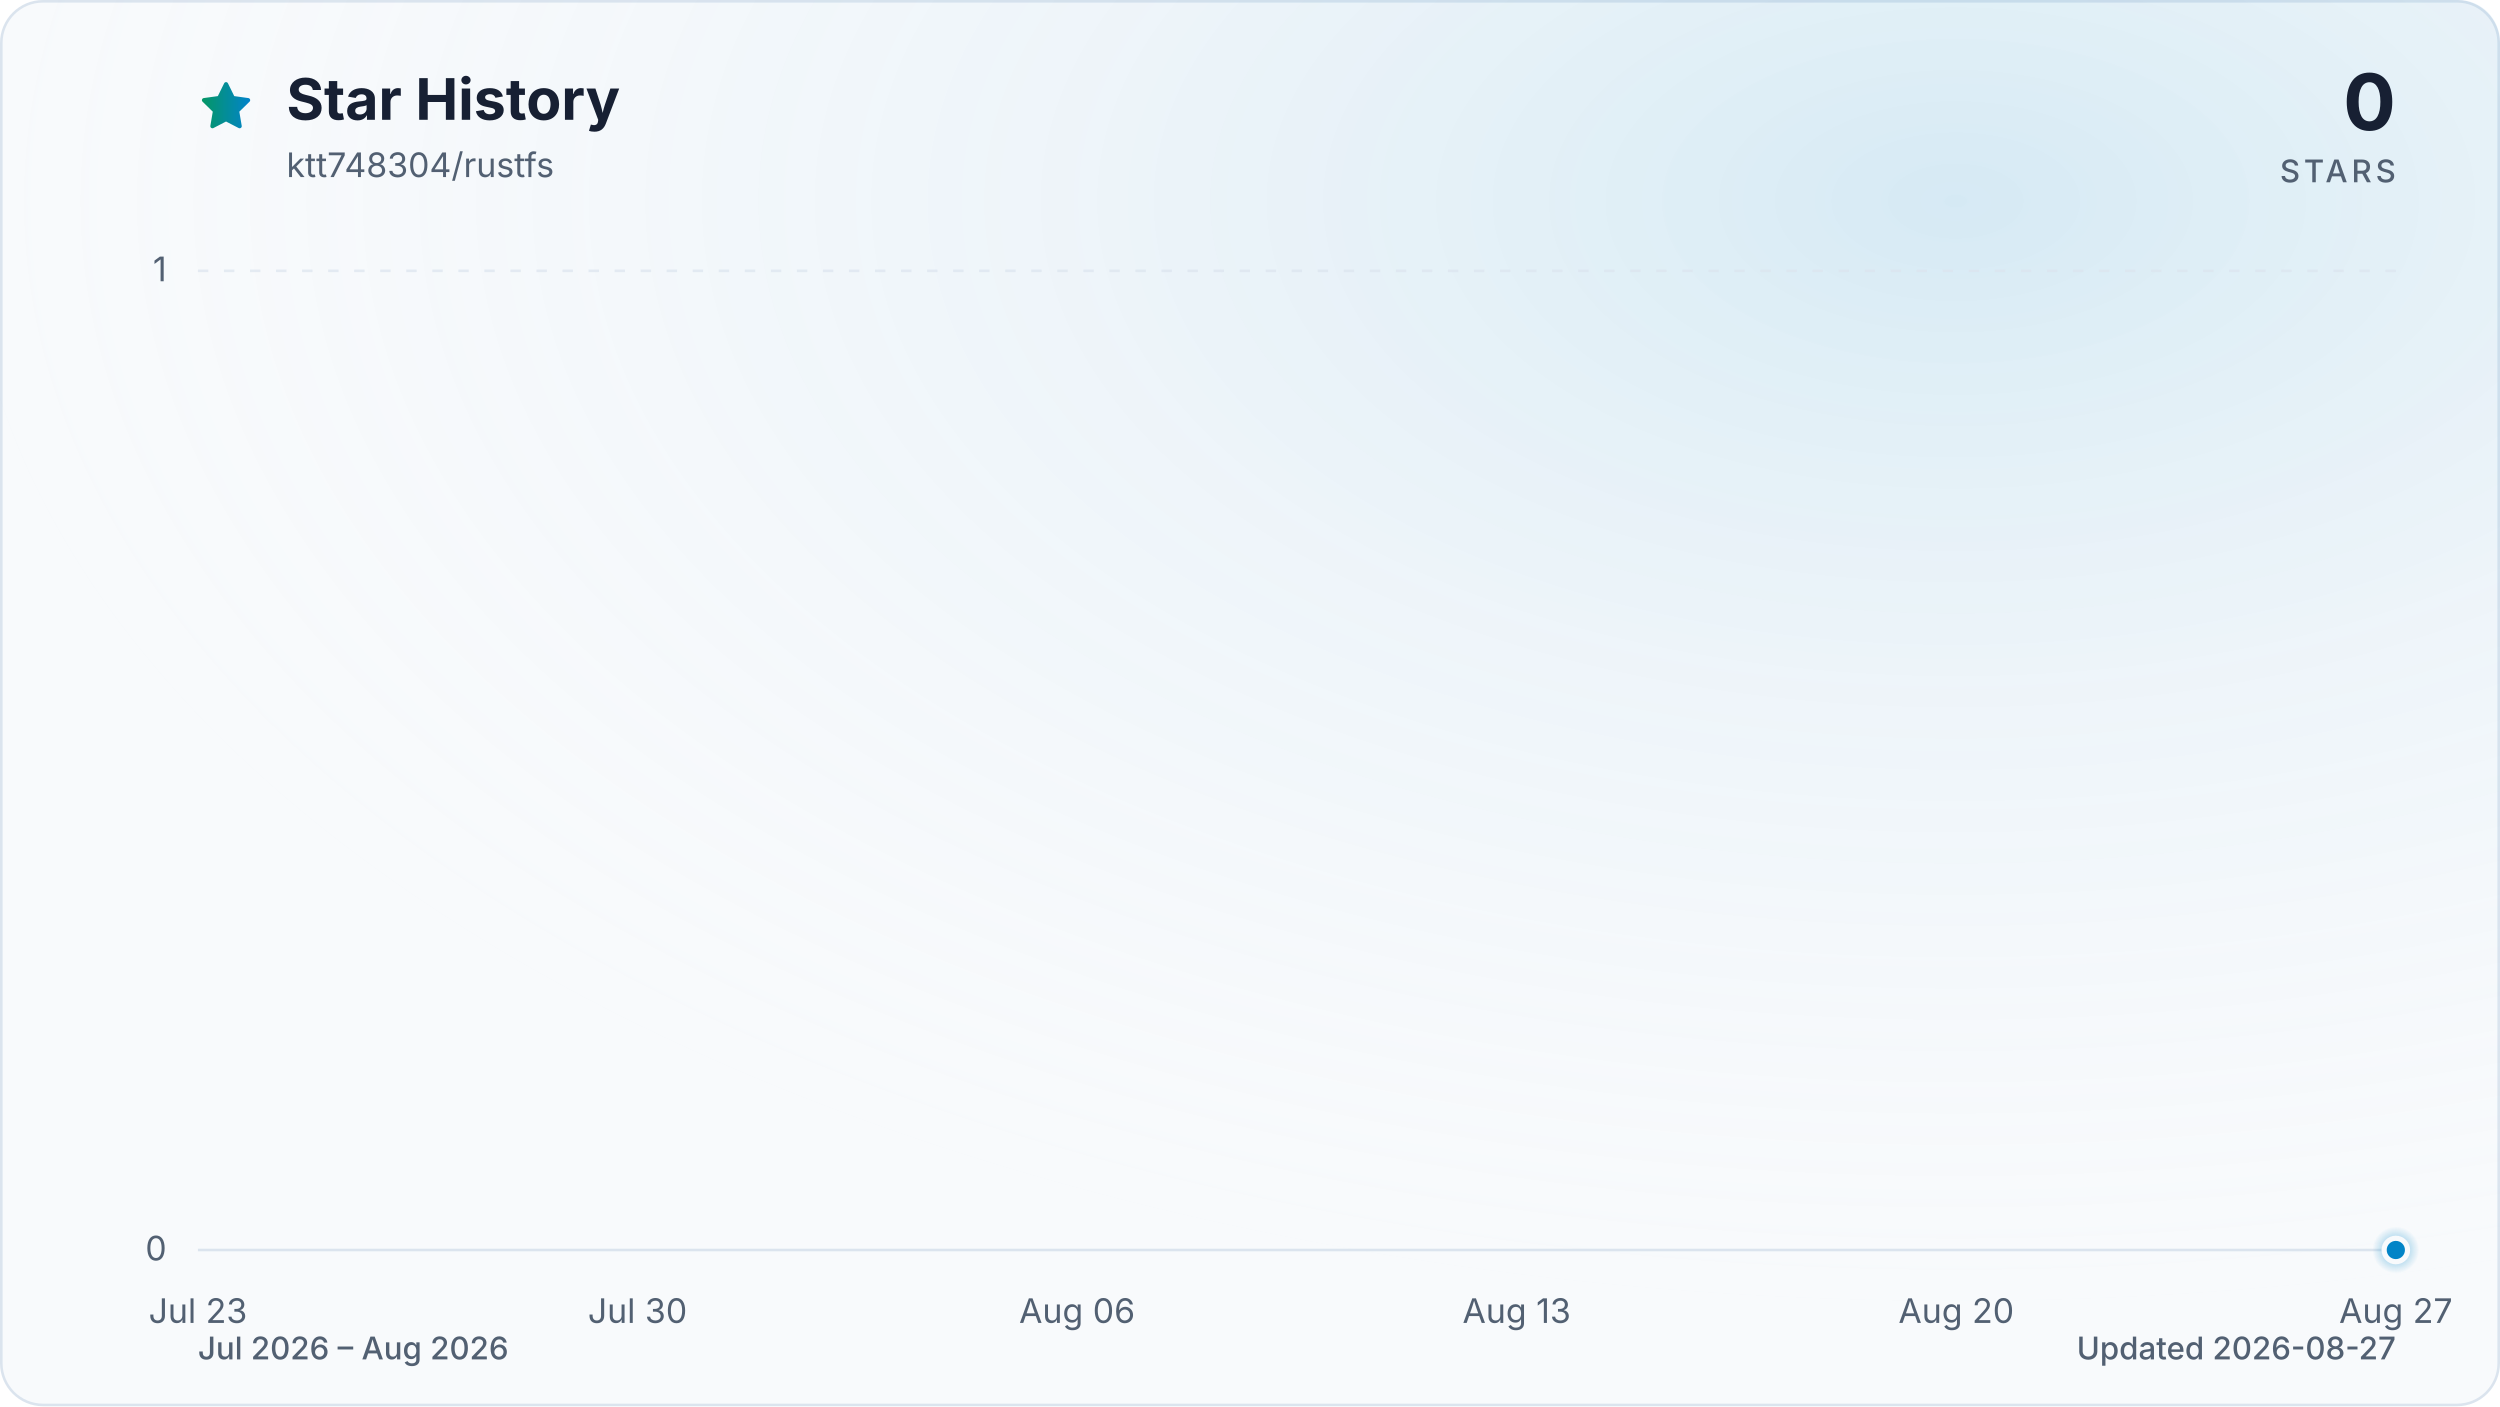
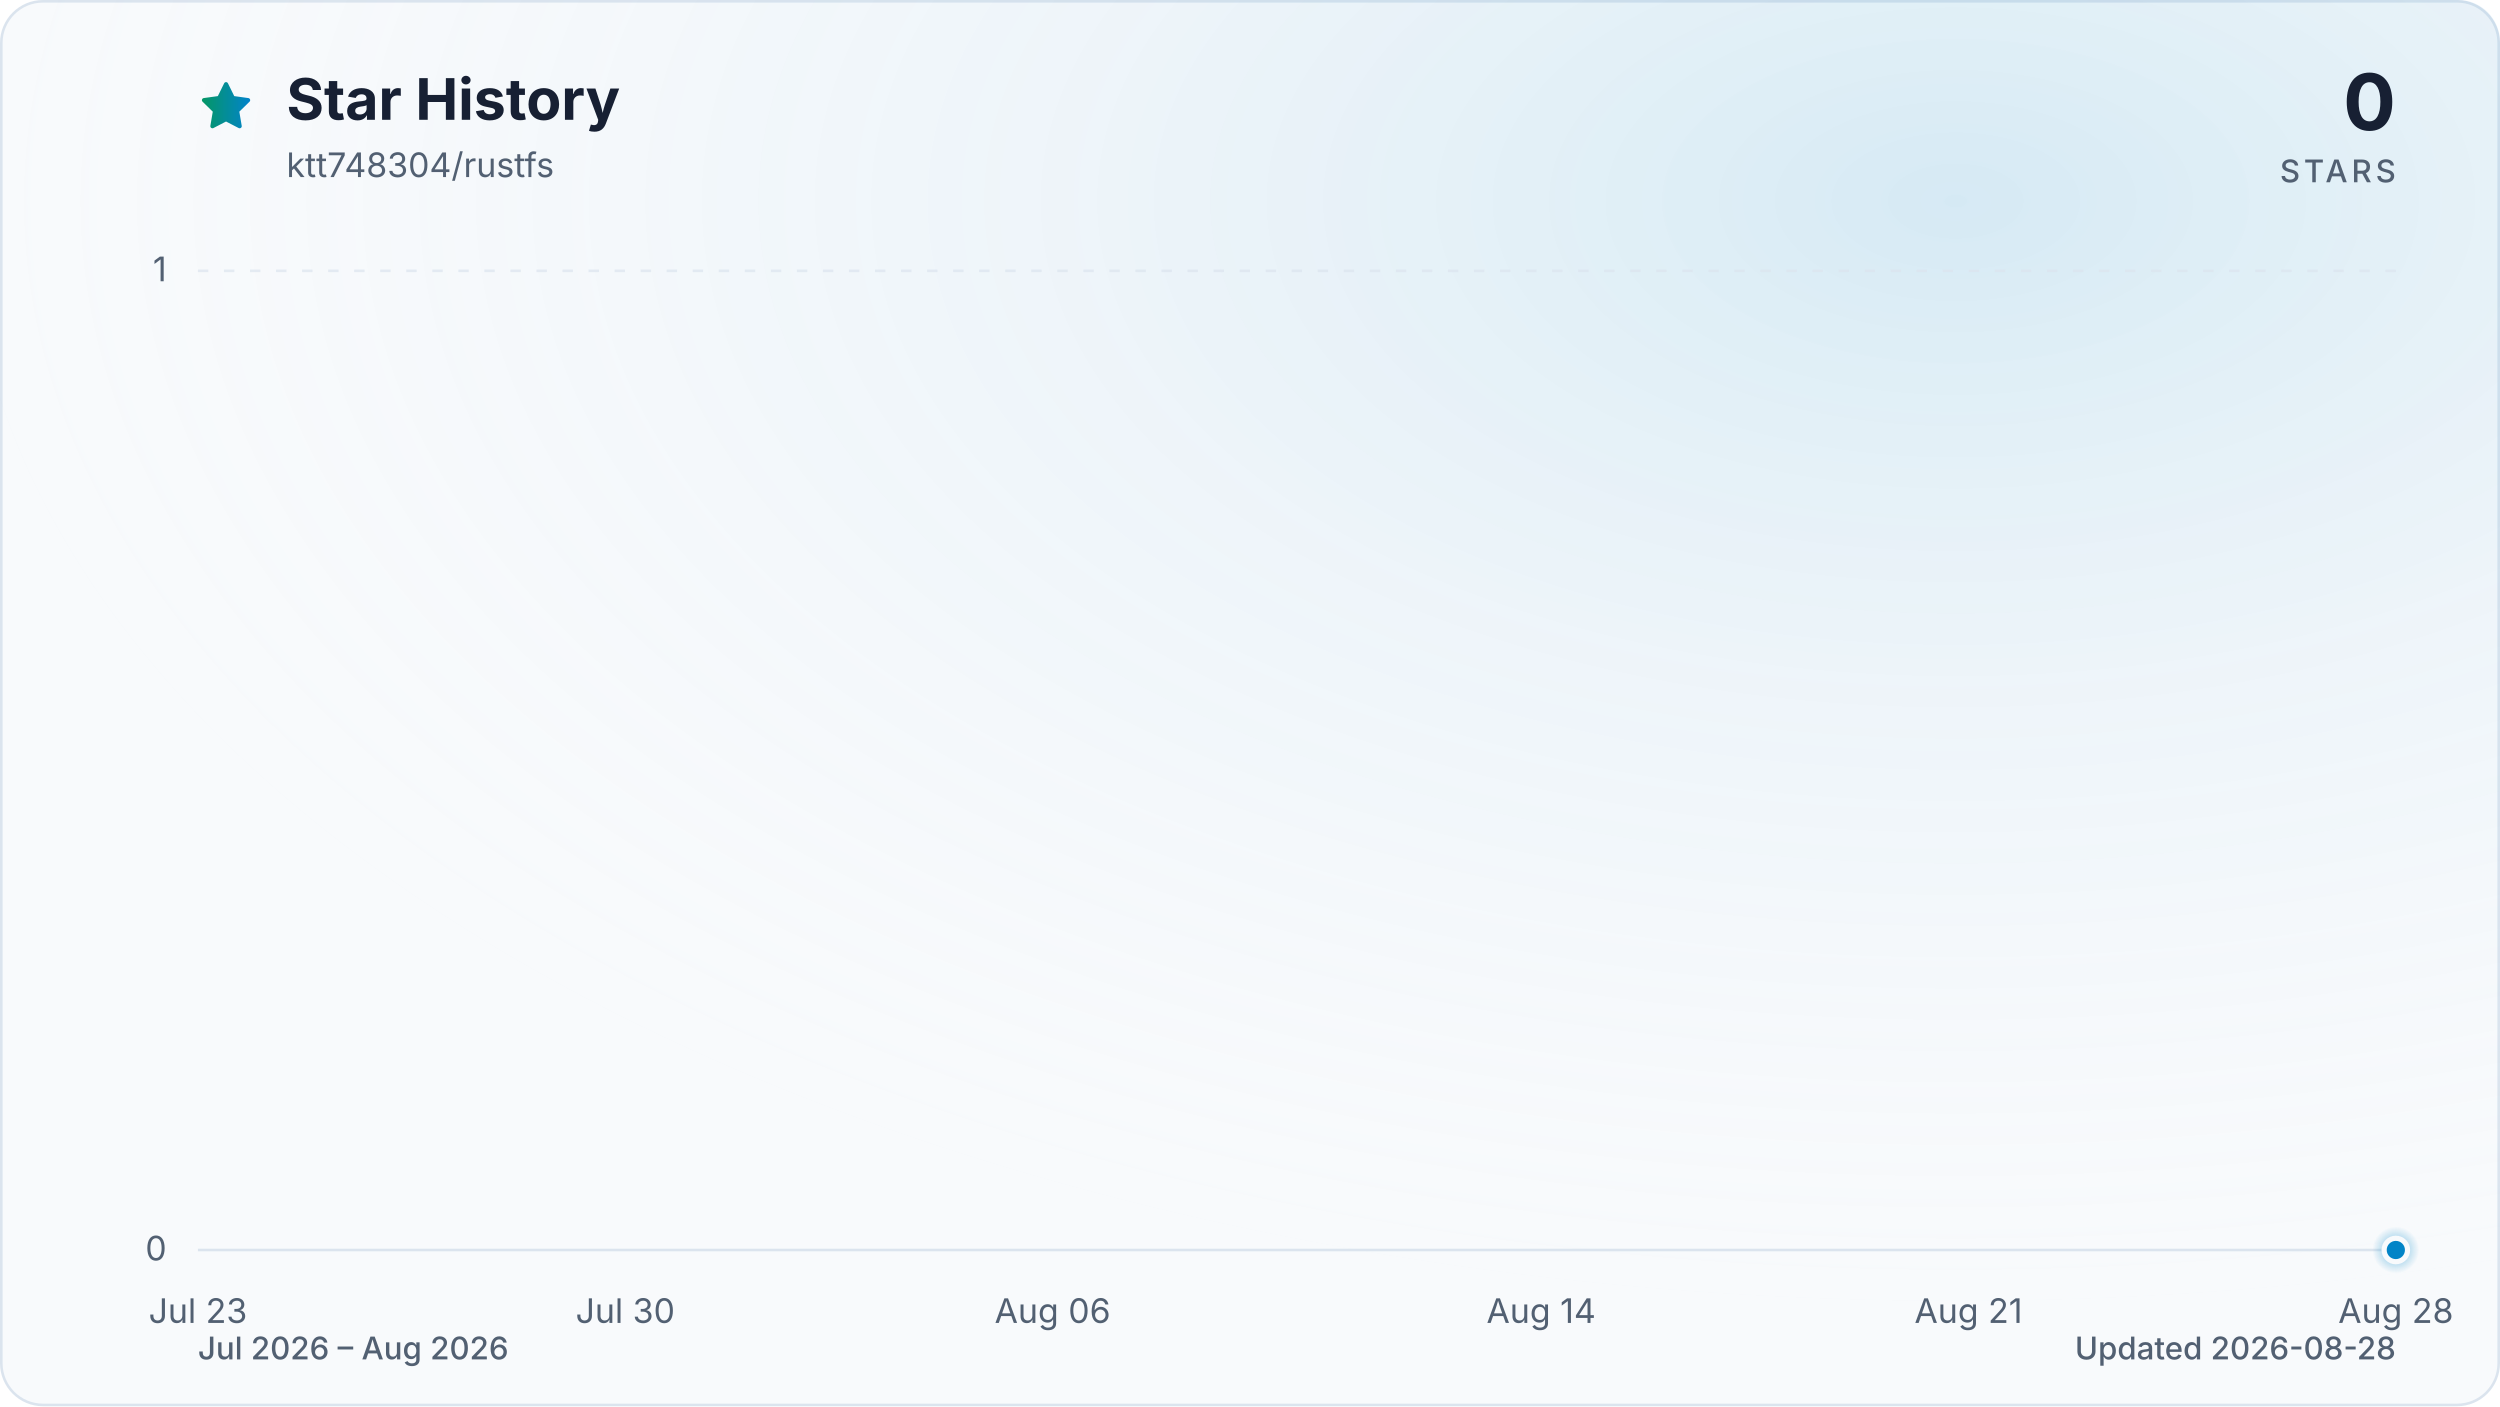
<svg xmlns="http://www.w3.org/2000/svg" viewBox="0 0 960 540" role="img" aria-labelledby="title description" data-style="gradient" data-variant="glow" data-animated="true">
  <defs>
    <linearGradient id="trend" x1="0" y1="0" x2="1" y2="0">
      <stop offset="0%" stop-color="#059669" />
      <stop offset="100%" stop-color="#0284c7" />
    </linearGradient>
    <linearGradient id="area" x1="0" y1="0" x2="0" y2="1">
      <stop offset="0%" stop-color="#059669" stop-opacity="0.30" />
      <stop offset="55%" stop-color="#0284c7" stop-opacity="0.10" />
      <stop offset="100%" stop-color="#0284c7" stop-opacity="0.01" />
    </linearGradient>
    <radialGradient id="marker-halo" cx="50%" cy="50%" r="50%">
      <stop offset="0%" stop-color="#0284c7" stop-opacity="0.55" />
      <stop offset="100%" stop-color="#0284c7" stop-opacity="0" />
    </radialGradient>
    <radialGradient id="surface-glow" cx="78%" cy="14%" r="80%">
      <stop offset="0%" stop-color="#0284c7" stop-opacity="0.14" />
      <stop offset="100%" stop-color="#f8fafc" stop-opacity="0" />
    </radialGradient>
    <filter id="trend-glow" x="-20%" y="-20%" width="140%" height="140%">
      <feGaussianBlur stdDeviation="7" />
    </filter>
  </defs>
  <style>
.trend-enter{transform-box:fill-box;transform-origin:center;animation:trend-enter 520ms cubic-bezier(0.16,1,0.3,1)}
.marker-enter{transform-box:fill-box;transform-origin:center;animation:marker-enter 320ms cubic-bezier(0.16,1,0.3,1) 200ms both}
.marker-pulse{transform-box:fill-box;transform-origin:center;animation:marker-pulse 2.6s ease-out infinite}
@keyframes trend-enter{from{opacity:.35;transform:translateY(10px)}to{opacity:1;transform:translateY(0)}}
@keyframes marker-enter{from{opacity:0;transform:scale(.4)}to{opacity:1;transform:scale(1)}}
@keyframes marker-pulse{0%{opacity:.5;transform:scale(.7)}70%,100%{opacity:0;transform:scale(2.1)}}
@media (prefers-reduced-motion:reduce){.trend-enter,.marker-enter,.marker-pulse{animation:none!important}}
@media (prefers-reduced-motion:reduce){.marker-pulse{opacity:0}}
</style>
  <rect x="0.5" y="0.5" width="959" height="539" fill="#f8fafc" stroke="#dbe4ee" stroke-width="1" rx="16" />
  <rect width="960" height="540" fill="url(#surface-glow)" rx="16" />
  <path d="M12 2.6l2.9 5.9 6.5.9-4.7 4.6 1.1 6.5-5.8-3-5.8 3 1.1-6.5-4.7-4.6 6.5-.9L12 2.6Z" transform="translate(76 30) scale(.9)" fill="url(#trend)" stroke="url(#trend)" stroke-width="1.8" stroke-linejoin="round" aria-hidden="true" />
  <text x="110" y="46" fill="#172033" font-family="ui-sans-serif, system-ui, -apple-system, BlinkMacSystemFont, 'Segoe UI', sans-serif" font-size="22" font-weight="700">Star History</text>
  <text x="110" y="68" fill="#526072" font-family="ui-sans-serif, system-ui, -apple-system, BlinkMacSystemFont, 'Segoe UI', sans-serif" font-size="13">ktt748304/rustfs</text>
  <text x="920" y="50" fill="#172033" font-family="ui-sans-serif, system-ui, -apple-system, BlinkMacSystemFont, 'Segoe UI', sans-serif" font-size="30" font-weight="700" text-anchor="end">0</text>
  <text x="920" y="70" fill="#526072" font-family="ui-sans-serif, system-ui, -apple-system, BlinkMacSystemFont, 'Segoe UI', sans-serif" font-size="12" font-weight="500" letter-spacing="1.5" text-anchor="end">STARS</text>
  <line x1="76" y1="480.0" x2="920" y2="480.0" stroke="#dbe4ee" stroke-width="1" stroke-dasharray="0" opacity="1" />
  <text x="64" y="484.0" fill="#526072" font-family="ui-sans-serif, system-ui, -apple-system, BlinkMacSystemFont, 'Segoe UI', sans-serif" font-size="13" text-anchor="end">0</text>
  <line x1="76" y1="104.0" x2="920" y2="104.0" stroke="#dbe4ee" stroke-width="1" stroke-dasharray="4 6" opacity="0.7" />
  <text x="64" y="108.0" fill="#526072" font-family="ui-sans-serif, system-ui, -apple-system, BlinkMacSystemFont, 'Segoe UI', sans-serif" font-size="13" text-anchor="end">1</text>
  <text x="76.0" y="508" fill="#526072" font-family="ui-sans-serif, system-ui, -apple-system, BlinkMacSystemFont, 'Segoe UI', sans-serif" font-size="13" text-anchor="middle">Jul 23</text>
-   <text x="244.8" y="508" fill="#526072" font-family="ui-sans-serif, system-ui, -apple-system, BlinkMacSystemFont, 'Segoe UI', sans-serif" font-size="13" text-anchor="middle">Jul 30</text>
-   <text x="413.6" y="508" fill="#526072" font-family="ui-sans-serif, system-ui, -apple-system, BlinkMacSystemFont, 'Segoe UI', sans-serif" font-size="13" text-anchor="middle">Aug 06</text>
-   <text x="582.4" y="508" fill="#526072" font-family="ui-sans-serif, system-ui, -apple-system, BlinkMacSystemFont, 'Segoe UI', sans-serif" font-size="13" text-anchor="middle">Aug 13</text>
-   <text x="751.2" y="508" fill="#526072" font-family="ui-sans-serif, system-ui, -apple-system, BlinkMacSystemFont, 'Segoe UI', sans-serif" font-size="13" text-anchor="middle">Aug 20</text>
-   <text x="920.0" y="508" fill="#526072" font-family="ui-sans-serif, system-ui, -apple-system, BlinkMacSystemFont, 'Segoe UI', sans-serif" font-size="13" text-anchor="middle">Aug 27</text>
+   <text x="240.1" y="508" fill="#526072" font-family="ui-sans-serif, system-ui, -apple-system, BlinkMacSystemFont, 'Segoe UI', sans-serif" font-size="13" text-anchor="middle">Jul 30</text>
+   <text x="404.2" y="508" fill="#526072" font-family="ui-sans-serif, system-ui, -apple-system, BlinkMacSystemFont, 'Segoe UI', sans-serif" font-size="13" text-anchor="middle">Aug 06</text>
+   <text x="591.8" y="508" fill="#526072" font-family="ui-sans-serif, system-ui, -apple-system, BlinkMacSystemFont, 'Segoe UI', sans-serif" font-size="13" text-anchor="middle">Aug 14</text>
+   <text x="755.9" y="508" fill="#526072" font-family="ui-sans-serif, system-ui, -apple-system, BlinkMacSystemFont, 'Segoe UI', sans-serif" font-size="13" text-anchor="middle">Aug 21</text>
+   <text x="920.0" y="508" fill="#526072" font-family="ui-sans-serif, system-ui, -apple-system, BlinkMacSystemFont, 'Segoe UI', sans-serif" font-size="13" text-anchor="middle">Aug 28</text>
  <g class="trend-enter">
-     <path d="M 76.0 480.0 C 84.0 480.0, 92.1 480.0, 100.1 480.0 C 108.2 480.0, 116.2 480.0, 124.2 480.0 C 132.3 480.0, 140.3 480.0, 148.3 480.0 C 156.4 480.0, 164.4 480.0, 172.5 480.0 C 180.5 480.0, 188.5 480.0, 196.6 480.0 C 204.6 480.0, 212.6 480.0, 220.7 480.0 C 228.7 480.0, 236.8 480.0, 244.8 480.0 C 252.8 480.0, 260.9 480.0, 268.9 480.0 C 277.0 480.0, 285.0 480.0, 293.0 480.0 C 301.1 480.0, 309.1 480.0, 317.1 480.0 C 325.2 480.0, 333.2 480.0, 341.3 480.0 C 349.3 480.0, 357.3 480.0, 365.4 480.0 C 373.4 480.0, 381.4 480.0, 389.5 480.0 C 397.5 480.0, 405.6 480.0, 413.6 480.0 C 421.6 480.0, 429.7 480.0, 437.7 480.0 C 445.8 480.0, 453.8 480.0, 461.8 480.0 C 469.9 480.0, 477.9 480.0, 485.9 480.0 C 494.0 480.0, 502.0 480.0, 510.1 480.0 C 518.1 480.0, 526.1 480.0, 534.2 480.0 C 542.2 480.0, 550.2 480.0, 558.3 480.0 C 566.3 480.0, 574.4 480.0, 582.4 480.0 C 590.4 480.0, 598.5 480.0, 606.5 480.0 C 614.6 480.0, 622.6 480.0, 630.6 480.0 C 638.7 480.0, 646.7 480.0, 654.7 480.0 C 662.8 480.0, 670.8 480.0, 678.9 480.0 C 686.9 480.0, 694.9 480.0, 703.0 480.0 C 711.0 480.0, 719.0 480.0, 727.1 480.0 C 735.1 480.0, 743.2 480.0, 751.2 480.0 C 759.2 480.0, 767.3 480.0, 775.3 480.0 C 783.4 480.0, 791.4 480.0, 799.4 480.0 C 807.5 480.0, 815.5 480.0, 823.5 480.0 C 831.6 480.0, 839.6 480.0, 847.7 480.0 C 855.7 480.0, 863.7 480.0, 871.8 480.0 C 879.8 480.0, 887.8 480.0, 895.9 480.0 C 903.9 480.0, 912.0 480.0, 920.0 480.0 L 920.0 480.0 L 76.0 480.0 Z" fill="url(#area)" />
-     <path d="M 76.0 480.0 C 84.0 480.0, 92.1 480.0, 100.1 480.0 C 108.2 480.0, 116.2 480.0, 124.2 480.0 C 132.3 480.0, 140.3 480.0, 148.3 480.0 C 156.4 480.0, 164.4 480.0, 172.5 480.0 C 180.5 480.0, 188.5 480.0, 196.6 480.0 C 204.6 480.0, 212.6 480.0, 220.7 480.0 C 228.7 480.0, 236.8 480.0, 244.8 480.0 C 252.8 480.0, 260.9 480.0, 268.9 480.0 C 277.0 480.0, 285.0 480.0, 293.0 480.0 C 301.1 480.0, 309.1 480.0, 317.1 480.0 C 325.2 480.0, 333.2 480.0, 341.3 480.0 C 349.3 480.0, 357.3 480.0, 365.4 480.0 C 373.4 480.0, 381.4 480.0, 389.5 480.0 C 397.5 480.0, 405.6 480.0, 413.6 480.0 C 421.6 480.0, 429.7 480.0, 437.7 480.0 C 445.8 480.0, 453.8 480.0, 461.8 480.0 C 469.9 480.0, 477.9 480.0, 485.9 480.0 C 494.0 480.0, 502.0 480.0, 510.1 480.0 C 518.1 480.0, 526.1 480.0, 534.2 480.0 C 542.2 480.0, 550.2 480.0, 558.3 480.0 C 566.3 480.0, 574.4 480.0, 582.4 480.0 C 590.4 480.0, 598.5 480.0, 606.5 480.0 C 614.6 480.0, 622.6 480.0, 630.6 480.0 C 638.7 480.0, 646.7 480.0, 654.7 480.0 C 662.8 480.0, 670.8 480.0, 678.9 480.0 C 686.9 480.0, 694.9 480.0, 703.0 480.0 C 711.0 480.0, 719.0 480.0, 727.1 480.0 C 735.1 480.0, 743.2 480.0, 751.2 480.0 C 759.2 480.0, 767.3 480.0, 775.3 480.0 C 783.4 480.0, 791.4 480.0, 799.4 480.0 C 807.5 480.0, 815.5 480.0, 823.5 480.0 C 831.6 480.0, 839.6 480.0, 847.7 480.0 C 855.7 480.0, 863.7 480.0, 871.8 480.0 C 879.8 480.0, 887.8 480.0, 895.9 480.0 C 903.9 480.0, 912.0 480.0, 920.0 480.0" fill="none" stroke="url(#trend)" stroke-width="12" stroke-linecap="round" stroke-linejoin="round" opacity="0.16" filter="url(#trend-glow)" />
-     <path d="M 76.0 480.0 C 84.0 480.0, 92.1 480.0, 100.1 480.0 C 108.2 480.0, 116.2 480.0, 124.2 480.0 C 132.3 480.0, 140.3 480.0, 148.3 480.0 C 156.4 480.0, 164.4 480.0, 172.5 480.0 C 180.5 480.0, 188.5 480.0, 196.6 480.0 C 204.6 480.0, 212.6 480.0, 220.7 480.0 C 228.7 480.0, 236.8 480.0, 244.8 480.0 C 252.8 480.0, 260.9 480.0, 268.9 480.0 C 277.0 480.0, 285.0 480.0, 293.0 480.0 C 301.1 480.0, 309.1 480.0, 317.1 480.0 C 325.2 480.0, 333.2 480.0, 341.3 480.0 C 349.3 480.0, 357.3 480.0, 365.4 480.0 C 373.4 480.0, 381.4 480.0, 389.5 480.0 C 397.5 480.0, 405.6 480.0, 413.6 480.0 C 421.6 480.0, 429.7 480.0, 437.7 480.0 C 445.8 480.0, 453.8 480.0, 461.8 480.0 C 469.9 480.0, 477.9 480.0, 485.9 480.0 C 494.0 480.0, 502.0 480.0, 510.1 480.0 C 518.1 480.0, 526.1 480.0, 534.2 480.0 C 542.2 480.0, 550.2 480.0, 558.3 480.0 C 566.3 480.0, 574.4 480.0, 582.4 480.0 C 590.4 480.0, 598.5 480.0, 606.5 480.0 C 614.6 480.0, 622.6 480.0, 630.6 480.0 C 638.7 480.0, 646.7 480.0, 654.7 480.0 C 662.8 480.0, 670.8 480.0, 678.9 480.0 C 686.9 480.0, 694.9 480.0, 703.0 480.0 C 711.0 480.0, 719.0 480.0, 727.1 480.0 C 735.1 480.0, 743.2 480.0, 751.2 480.0 C 759.2 480.0, 767.3 480.0, 775.3 480.0 C 783.4 480.0, 791.4 480.0, 799.4 480.0 C 807.5 480.0, 815.5 480.0, 823.5 480.0 C 831.6 480.0, 839.6 480.0, 847.7 480.0 C 855.7 480.0, 863.7 480.0, 871.8 480.0 C 879.8 480.0, 887.8 480.0, 895.9 480.0 C 903.9 480.0, 912.0 480.0, 920.0 480.0" fill="none" stroke="url(#trend)" stroke-width="3" stroke-linecap="round" stroke-linejoin="round" />
+     <path d="M 76.0 480.0 C 83.8 480.0, 91.6 480.0, 99.4 480.0 C 107.3 480.0, 115.1 480.0, 122.9 480.0 C 130.7 480.0, 138.5 480.0, 146.3 480.0 C 154.1 480.0, 162.0 480.0, 169.8 480.0 C 177.6 480.0, 185.4 480.0, 193.2 480.0 C 201.0 480.0, 208.9 480.0, 216.7 480.0 C 224.5 480.0, 232.3 480.0, 240.1 480.0 C 247.9 480.0, 255.7 480.0, 263.6 480.0 C 271.4 480.0, 279.2 480.0, 287.0 480.0 C 294.8 480.0, 302.6 480.0, 310.4 480.0 C 318.3 480.0, 326.1 480.0, 333.9 480.0 C 341.7 480.0, 349.5 480.0, 357.3 480.0 C 365.1 480.0, 373.0 480.0, 380.8 480.0 C 388.6 480.0, 396.4 480.0, 404.2 480.0 C 412.0 480.0, 419.9 480.0, 427.7 480.0 C 435.5 480.0, 443.3 480.0, 451.1 480.0 C 458.9 480.0, 466.7 480.0, 474.6 480.0 C 482.4 480.0, 490.2 480.0, 498.0 480.0 C 505.8 480.0, 513.6 480.0, 521.4 480.0 C 529.3 480.0, 537.1 480.0, 544.9 480.0 C 552.7 480.0, 560.5 480.0, 568.3 480.0 C 576.1 480.0, 584.0 480.0, 591.8 480.0 C 599.6 480.0, 607.4 480.0, 615.2 480.0 C 623.0 480.0, 630.9 480.0, 638.7 480.0 C 646.5 480.0, 654.3 480.0, 662.1 480.0 C 669.9 480.0, 677.7 480.0, 685.6 480.0 C 693.4 480.0, 701.2 480.0, 709.0 480.0 C 716.8 480.0, 724.6 480.0, 732.4 480.0 C 740.3 480.0, 748.1 480.0, 755.9 480.0 C 763.7 480.0, 771.5 480.0, 779.3 480.0 C 787.1 480.0, 795.0 480.0, 802.8 480.0 C 810.6 480.0, 818.4 480.0, 826.2 480.0 C 834.0 480.0, 841.9 480.0, 849.7 480.0 C 857.5 480.0, 865.3 480.0, 873.1 480.0 C 880.9 480.0, 888.7 480.0, 896.6 480.0 C 904.4 480.0, 912.2 480.0, 920.0 480.0 L 920.0 480.0 L 76.0 480.0 Z" fill="url(#area)" />
+     <path d="M 76.0 480.0 C 83.8 480.0, 91.6 480.0, 99.4 480.0 C 107.3 480.0, 115.1 480.0, 122.9 480.0 C 130.7 480.0, 138.5 480.0, 146.3 480.0 C 154.1 480.0, 162.0 480.0, 169.8 480.0 C 177.6 480.0, 185.4 480.0, 193.2 480.0 C 201.0 480.0, 208.9 480.0, 216.7 480.0 C 224.5 480.0, 232.3 480.0, 240.1 480.0 C 247.9 480.0, 255.7 480.0, 263.6 480.0 C 271.4 480.0, 279.2 480.0, 287.0 480.0 C 294.8 480.0, 302.6 480.0, 310.4 480.0 C 318.3 480.0, 326.1 480.0, 333.9 480.0 C 341.7 480.0, 349.5 480.0, 357.3 480.0 C 365.1 480.0, 373.0 480.0, 380.8 480.0 C 388.6 480.0, 396.4 480.0, 404.2 480.0 C 412.0 480.0, 419.9 480.0, 427.7 480.0 C 435.5 480.0, 443.3 480.0, 451.1 480.0 C 458.9 480.0, 466.7 480.0, 474.6 480.0 C 482.4 480.0, 490.2 480.0, 498.0 480.0 C 505.8 480.0, 513.6 480.0, 521.4 480.0 C 529.3 480.0, 537.1 480.0, 544.9 480.0 C 552.7 480.0, 560.5 480.0, 568.3 480.0 C 576.1 480.0, 584.0 480.0, 591.8 480.0 C 599.6 480.0, 607.4 480.0, 615.2 480.0 C 623.0 480.0, 630.9 480.0, 638.7 480.0 C 646.5 480.0, 654.3 480.0, 662.1 480.0 C 669.9 480.0, 677.7 480.0, 685.6 480.0 C 693.4 480.0, 701.2 480.0, 709.0 480.0 C 716.8 480.0, 724.6 480.0, 732.4 480.0 C 740.3 480.0, 748.1 480.0, 755.9 480.0 C 763.7 480.0, 771.5 480.0, 779.3 480.0 C 787.1 480.0, 795.0 480.0, 802.8 480.0 C 810.6 480.0, 818.4 480.0, 826.2 480.0 C 834.0 480.0, 841.9 480.0, 849.7 480.0 C 857.5 480.0, 865.3 480.0, 873.1 480.0 C 880.9 480.0, 888.7 480.0, 896.6 480.0 C 904.4 480.0, 912.2 480.0, 920.0 480.0" fill="none" stroke="url(#trend)" stroke-width="12" stroke-linecap="round" stroke-linejoin="round" opacity="0.16" filter="url(#trend-glow)" />
+     <path d="M 76.0 480.0 C 83.8 480.0, 91.6 480.0, 99.4 480.0 C 107.3 480.0, 115.1 480.0, 122.9 480.0 C 130.7 480.0, 138.5 480.0, 146.3 480.0 C 154.1 480.0, 162.0 480.0, 169.8 480.0 C 177.6 480.0, 185.4 480.0, 193.2 480.0 C 201.0 480.0, 208.9 480.0, 216.7 480.0 C 224.5 480.0, 232.3 480.0, 240.1 480.0 C 247.9 480.0, 255.7 480.0, 263.6 480.0 C 271.4 480.0, 279.2 480.0, 287.0 480.0 C 294.8 480.0, 302.6 480.0, 310.4 480.0 C 318.3 480.0, 326.1 480.0, 333.9 480.0 C 341.7 480.0, 349.5 480.0, 357.3 480.0 C 365.1 480.0, 373.0 480.0, 380.8 480.0 C 388.6 480.0, 396.4 480.0, 404.2 480.0 C 412.0 480.0, 419.9 480.0, 427.7 480.0 C 435.5 480.0, 443.3 480.0, 451.1 480.0 C 458.9 480.0, 466.7 480.0, 474.6 480.0 C 482.4 480.0, 490.2 480.0, 498.0 480.0 C 505.8 480.0, 513.6 480.0, 521.4 480.0 C 529.3 480.0, 537.1 480.0, 544.9 480.0 C 552.7 480.0, 560.5 480.0, 568.3 480.0 C 576.1 480.0, 584.0 480.0, 591.8 480.0 C 599.6 480.0, 607.4 480.0, 615.2 480.0 C 623.0 480.0, 630.9 480.0, 638.7 480.0 C 646.5 480.0, 654.3 480.0, 662.1 480.0 C 669.9 480.0, 677.7 480.0, 685.6 480.0 C 693.4 480.0, 701.2 480.0, 709.0 480.0 C 716.8 480.0, 724.6 480.0, 732.4 480.0 C 740.3 480.0, 748.1 480.0, 755.9 480.0 C 763.7 480.0, 771.5 480.0, 779.3 480.0 C 787.1 480.0, 795.0 480.0, 802.8 480.0 C 810.6 480.0, 818.4 480.0, 826.2 480.0 C 834.0 480.0, 841.9 480.0, 849.7 480.0 C 857.5 480.0, 865.3 480.0, 873.1 480.0 C 880.9 480.0, 888.7 480.0, 896.6 480.0 C 904.4 480.0, 912.2 480.0, 920.0 480.0" fill="none" stroke="url(#trend)" stroke-width="3" stroke-linecap="round" stroke-linejoin="round" />
  </g>
  <g class="marker-enter">
    <circle class="marker-pulse" cx="920.0" cy="480.0" r="9" fill="url(#marker-halo)" />
    <circle cx="920.0" cy="480.0" r="4.5" fill="#0284c7" stroke="#f8fafc" stroke-width="2" />
  </g>
  <text x="76" y="522" fill="#526072" font-family="ui-sans-serif, system-ui, -apple-system, BlinkMacSystemFont, 'Segoe UI', sans-serif" font-size="12" font-weight="500">Jul 2026 – Aug 2026</text>
-   <text x="920" y="522" fill="#526072" font-family="ui-sans-serif, system-ui, -apple-system, BlinkMacSystemFont, 'Segoe UI', sans-serif" font-size="12" font-weight="500" text-anchor="end">Updated 2026-08-27</text>
+   <text x="920" y="522" fill="#526072" font-family="ui-sans-serif, system-ui, -apple-system, BlinkMacSystemFont, 'Segoe UI', sans-serif" font-size="12" font-weight="500" text-anchor="end">Updated 2026-08-28</text>
</svg>
